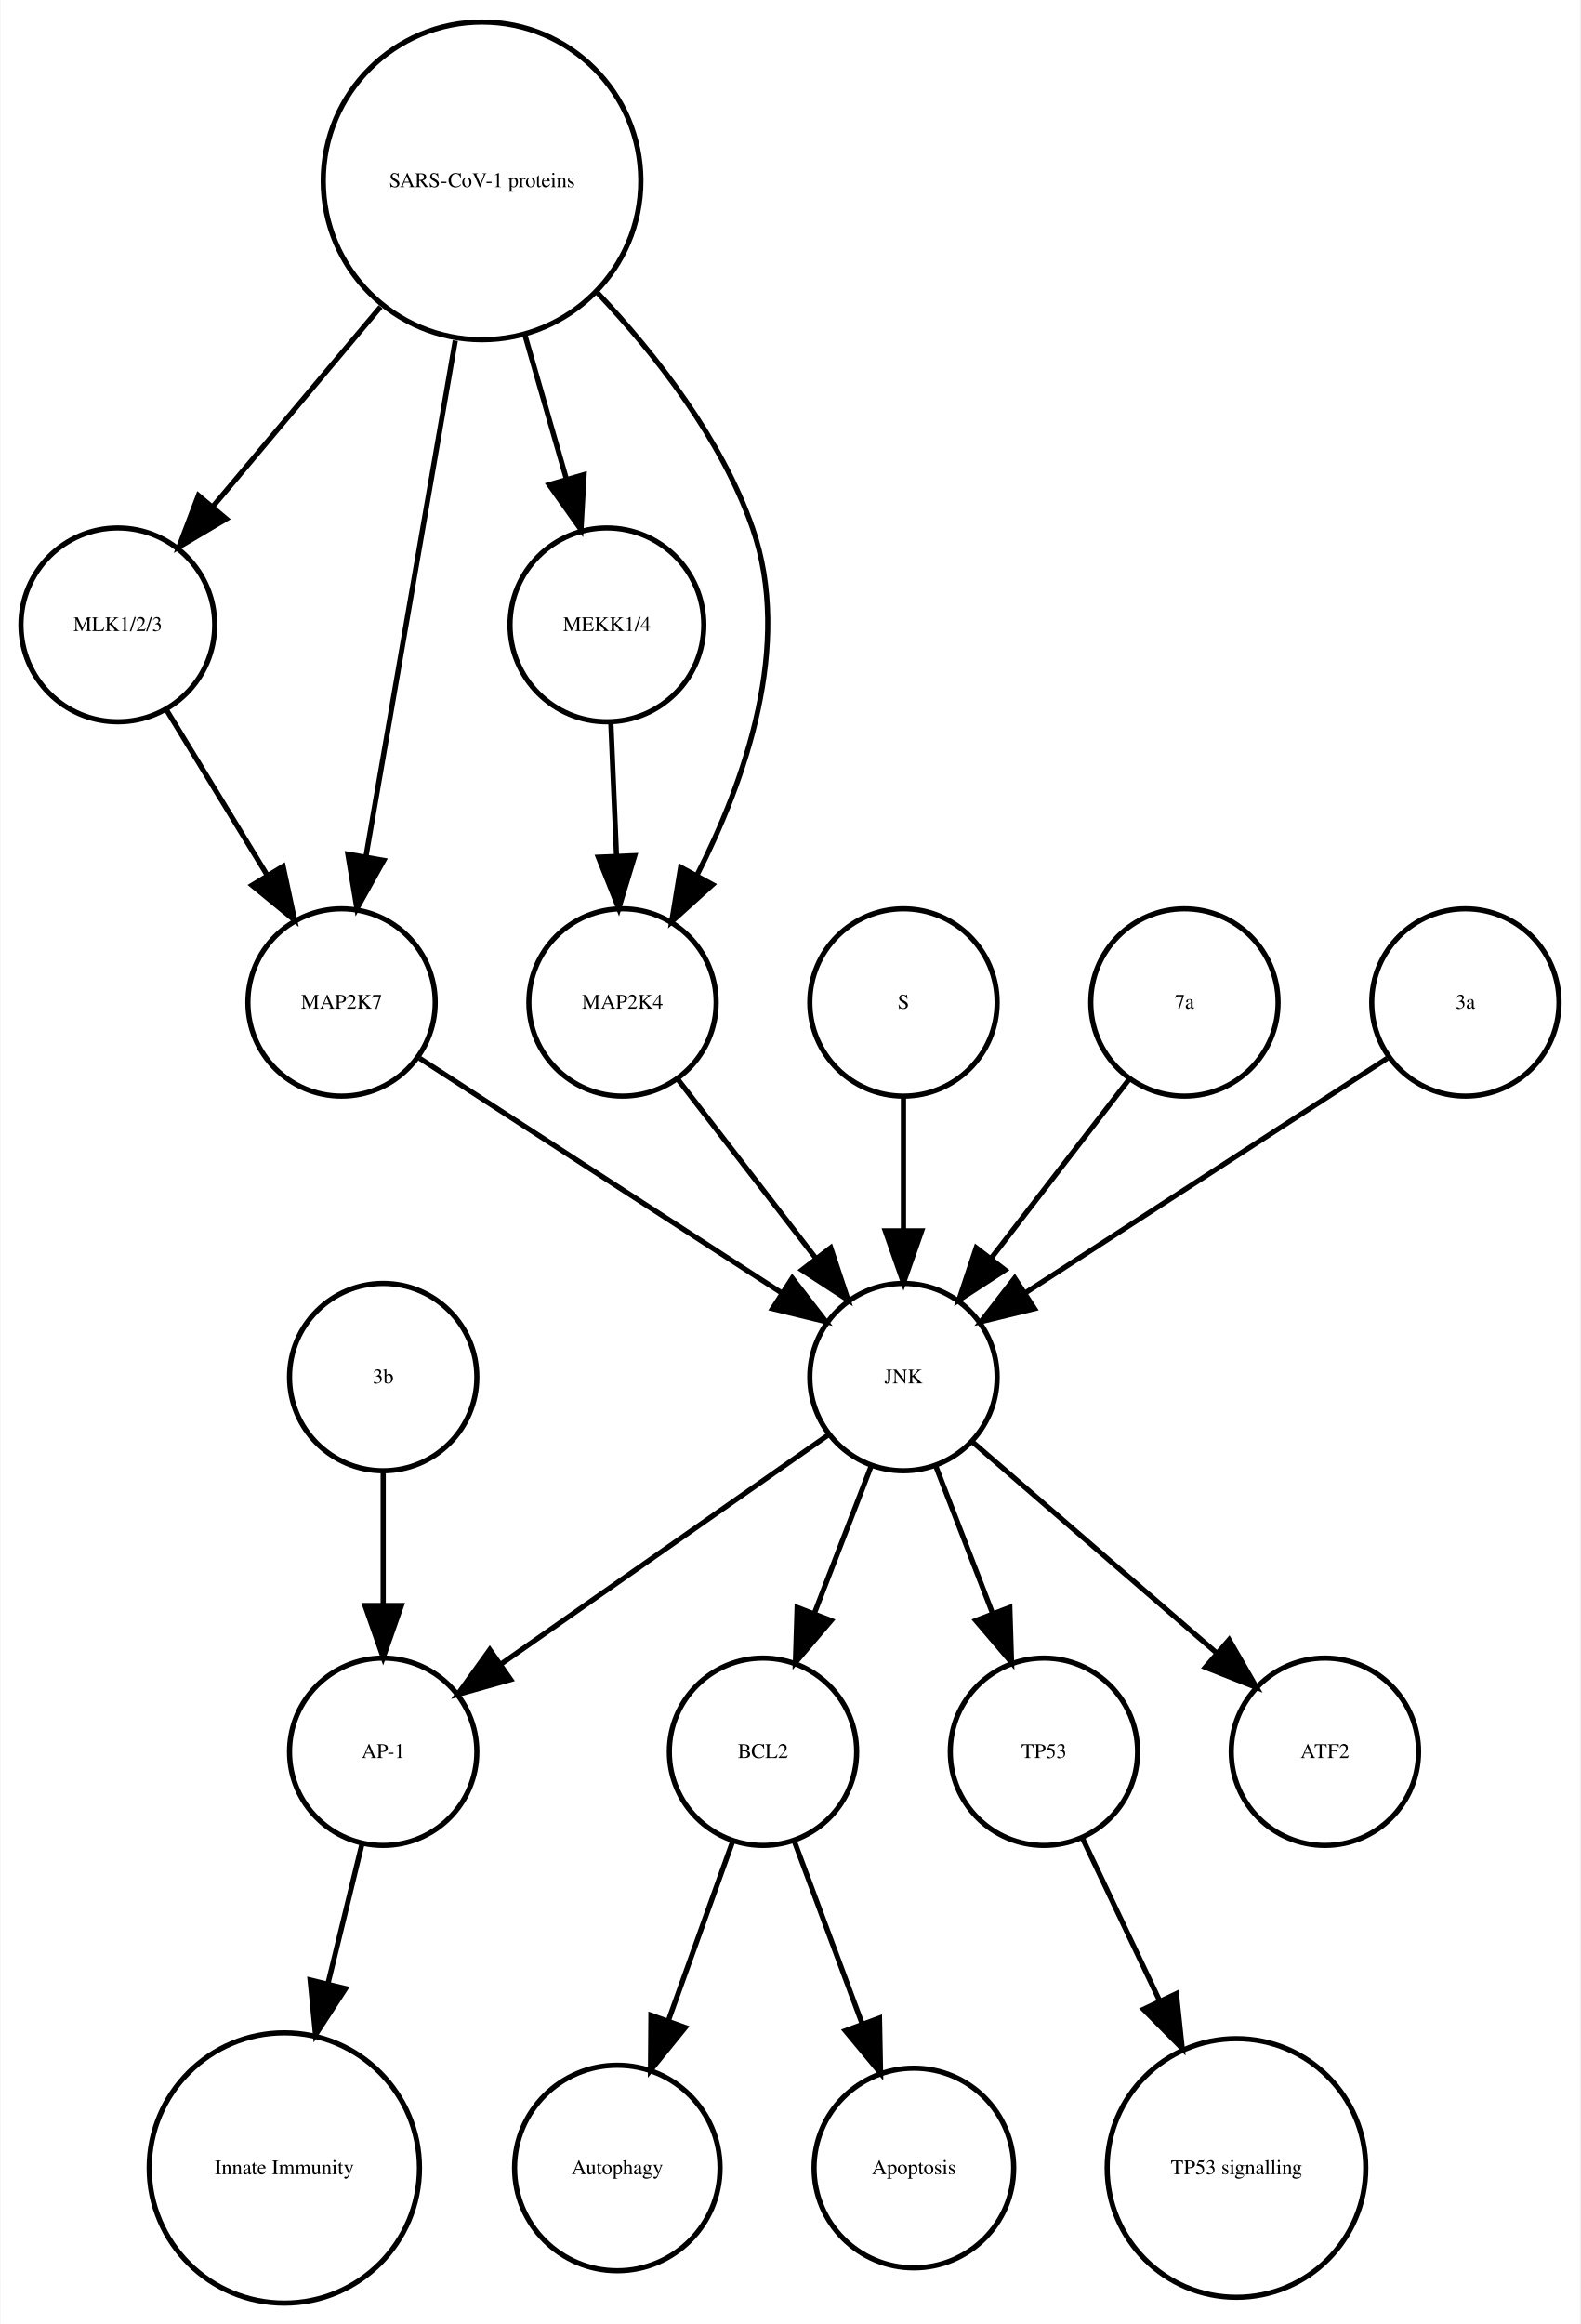
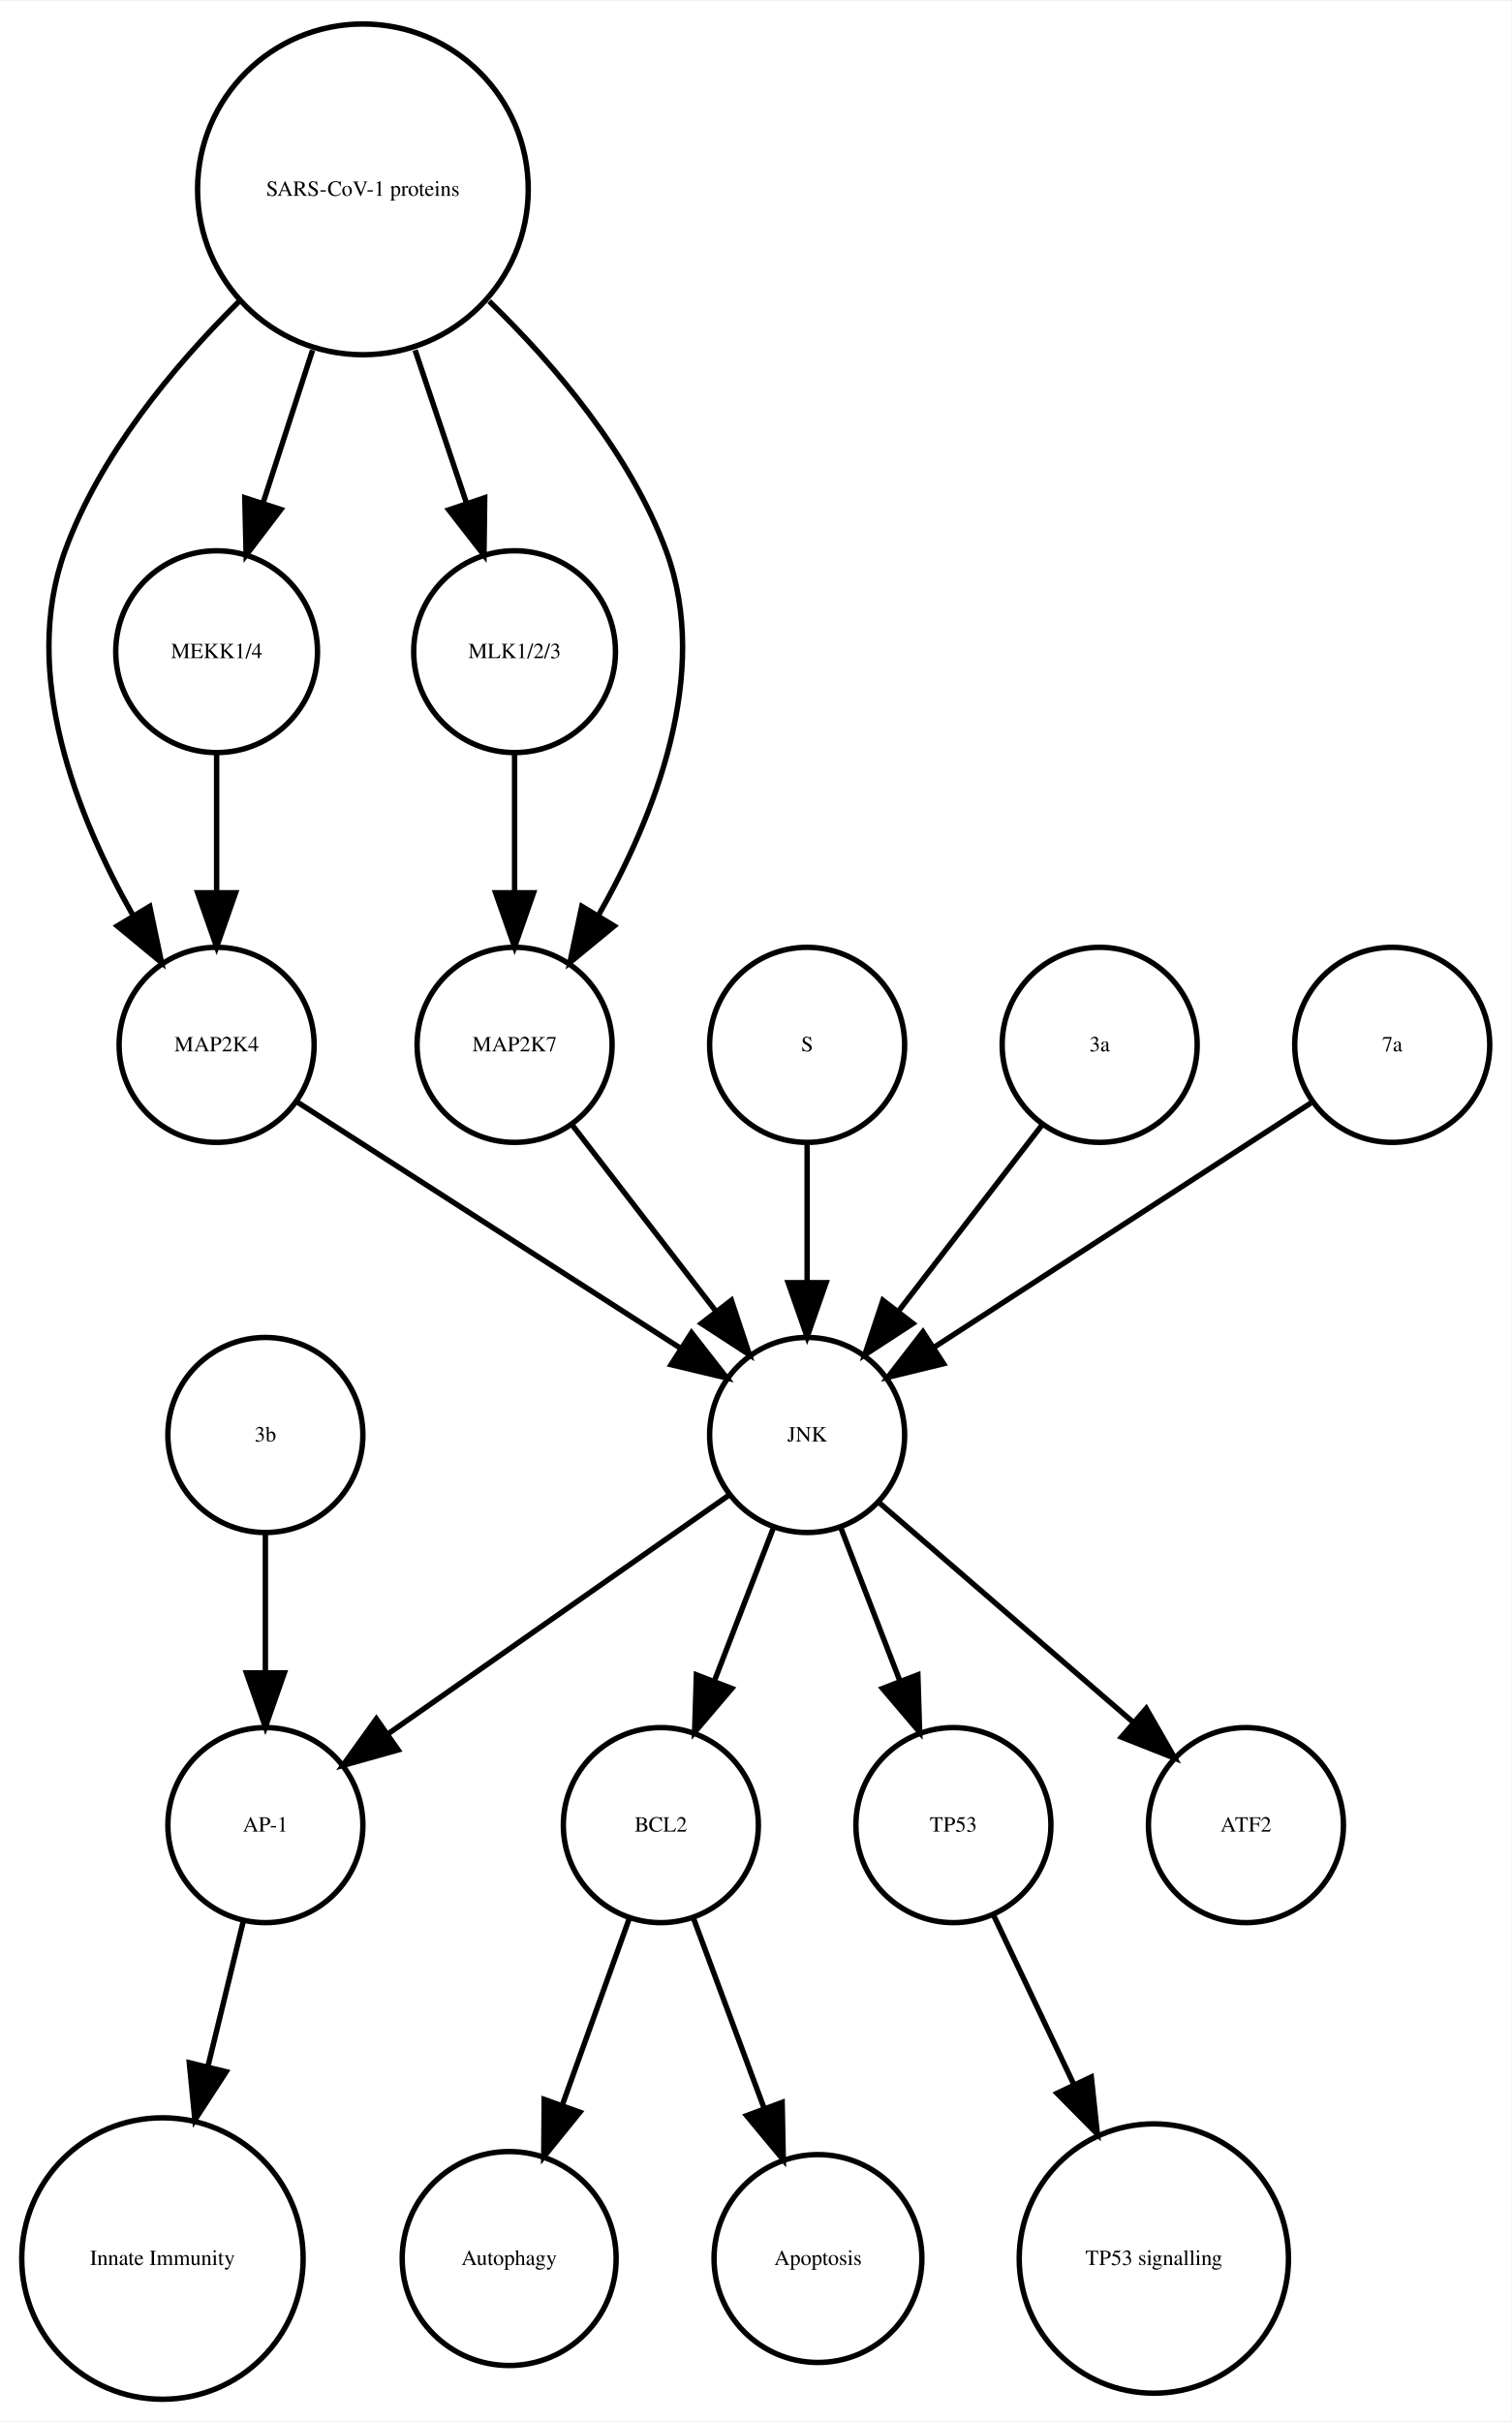
- <svg xmlns="http://www.w3.org/2000/svg" width="304pt" height="447pt" viewBox="0.00 0.00 303.56 446.61">
+ <svg xmlns="http://www.w3.org/2000/svg" width="279pt" height="447pt" viewBox="0.00 0.00 278.99 446.61">
  <g id="graph0" class="graph" transform="scale(1 1) rotate(0) translate(4 442.614)">
-     <polygon fill="white" stroke="none" points="-4,4 -4,-442.614 299.562,-442.614 299.562,4 -4,4" />
+     <polygon fill="white" stroke="none" points="-4,4 -4,-442.614 274.986,-442.614 274.986,4 -4,4" />
    <g id="node1" class="node">
-       <ellipse fill="none" stroke="black" cx="142.562" cy="-105.972" rx="18" ry="18" />
-       <text text-anchor="middle" x="142.562" y="-104.772" font-family="Times,serif" font-size="4.00">BCL2</text>
+       <ellipse fill="none" stroke="black" cx="117.986" cy="-105.972" rx="18" ry="18" />
+       <text text-anchor="middle" x="117.986" y="-104.772" font-family="Times,serif" font-size="4.00">BCL2</text>
    </g>
    <g id="node2" class="node">
-       <ellipse fill="none" stroke="black" cx="114.562" cy="-25.986" rx="19.745" ry="19.745" />
-       <text text-anchor="middle" x="114.562" y="-24.786" font-family="Times,serif" font-size="4.00">Autophagy</text>
+       <ellipse fill="none" stroke="black" cx="89.986" cy="-25.986" rx="19.745" ry="19.745" />
+       <text text-anchor="middle" x="89.986" y="-24.786" font-family="Times,serif" font-size="4.00">Autophagy</text>
    </g>
    <g id="edge1" class="edge">
-       <path fill="none" stroke="black" d="M136.76,-88.814C133.192,-78.876 128.527,-65.882 124.395,-54.373" />
-       <polygon fill="black" stroke="black" points="127.615,-52.985 120.941,-44.756 121.027,-55.35 127.615,-52.985" />
+       <path fill="none" stroke="black" d="M112.185,-88.814C108.616,-78.876 103.951,-65.882 99.819,-54.373" />
+       <polygon fill="black" stroke="black" points="103.039,-52.985 96.366,-44.756 96.451,-55.35 103.039,-52.985" />
    </g>
    <g id="node7" class="node">
-       <ellipse fill="none" stroke="black" cx="171.562" cy="-25.986" rx="19.184" ry="19.184" />
-       <text text-anchor="middle" x="171.562" y="-24.786" font-family="Times,serif" font-size="4.00">Apoptosis</text>
+       <ellipse fill="none" stroke="black" cx="146.986" cy="-25.986" rx="19.184" ry="19.184" />
+       <text text-anchor="middle" x="146.986" y="-24.786" font-family="Times,serif" font-size="4.00">Apoptosis</text>
    </g>
    <g id="edge2" class="edge">
-       <path fill="none" stroke="black" d="M148.57,-88.814C152.317,-78.738 157.232,-65.521 161.555,-53.895" />
-       <polygon fill="black" stroke="black" points="164.953,-54.799 165.158,-44.206 158.392,-52.359 164.953,-54.799" />
+       <path fill="none" stroke="black" d="M123.995,-88.814C127.742,-78.738 132.657,-65.521 136.98,-53.895" />
+       <polygon fill="black" stroke="black" points="140.378,-54.799 140.583,-44.206 133.817,-52.359 140.378,-54.799" />
    </g>
    <g id="node3" class="node">
-       <ellipse fill="none" stroke="black" cx="69.562" cy="-105.972" rx="18" ry="18" />
-       <text text-anchor="middle" x="69.562" y="-104.772" font-family="Times,serif" font-size="4.00">AP-1</text>
+       <ellipse fill="none" stroke="black" cx="44.986" cy="-105.972" rx="18" ry="18" />
+       <text text-anchor="middle" x="44.986" y="-104.772" font-family="Times,serif" font-size="4.00">AP-1</text>
    </g>
    <g id="node4" class="node">
-       <ellipse fill="none" stroke="black" cx="50.562" cy="-25.986" rx="25.972" ry="25.972" />
-       <text text-anchor="middle" x="50.562" y="-24.786" font-family="Times,serif" font-size="4.00">Innate Immunity</text>
+       <ellipse fill="none" stroke="black" cx="25.986" cy="-25.986" rx="25.972" ry="25.972" />
+       <text text-anchor="middle" x="25.986" y="-24.786" font-family="Times,serif" font-size="4.00">Innate Immunity</text>
    </g>
    <g id="edge3" class="edge">
-       <path fill="none" stroke="black" d="M65.439,-88.05C63.531,-80.221 61.192,-70.621 58.939,-61.371" />
-       <polygon fill="black" stroke="black" points="62.319,-60.46 56.552,-51.573 55.518,-62.117 62.319,-60.46" />
+       <path fill="none" stroke="black" d="M40.864,-88.05C38.956,-80.221 36.617,-70.621 34.364,-61.371" />
+       <polygon fill="black" stroke="black" points="37.744,-60.46 31.976,-51.573 30.943,-62.117 37.744,-60.46" />
    </g>
    <g id="node5" class="node">
-       <ellipse fill="none" stroke="black" cx="196.562" cy="-105.972" rx="18" ry="18" />
-       <text text-anchor="middle" x="196.562" y="-104.772" font-family="Times,serif" font-size="4.00">TP53</text>
+       <ellipse fill="none" stroke="black" cx="171.986" cy="-105.972" rx="18" ry="18" />
+       <text text-anchor="middle" x="171.986" y="-104.772" font-family="Times,serif" font-size="4.00">TP53</text>
    </g>
    <g id="node6" class="node">
-       <ellipse fill="none" stroke="black" cx="233.562" cy="-25.986" rx="24.851" ry="24.851" />
-       <text text-anchor="middle" x="233.562" y="-24.786" font-family="Times,serif" font-size="4.00">TP53 signalling</text>
+       <ellipse fill="none" stroke="black" cx="208.986" cy="-25.986" rx="24.851" ry="24.851" />
+       <text text-anchor="middle" x="208.986" y="-24.786" font-family="Times,serif" font-size="4.00">TP53 signalling</text>
    </g>
    <g id="edge4" class="edge">
-       <path fill="none" stroke="black" d="M204.049,-89.191C208.295,-80.24 213.759,-68.725 218.828,-58.04" />
-       <polygon fill="black" stroke="black" points="222.017,-59.485 223.141,-48.95 215.692,-56.484 222.017,-59.485" />
+       <path fill="none" stroke="black" d="M179.474,-89.191C183.72,-80.24 189.183,-68.725 194.253,-58.04" />
+       <polygon fill="black" stroke="black" points="197.441,-59.485 198.566,-48.95 191.117,-56.484 197.441,-59.485" />
    </g>
    <g id="node8" class="node">
-       <ellipse fill="none" stroke="black" cx="18.562" cy="-322.534" rx="18.623" ry="18.623" />
-       <text text-anchor="middle" x="18.562" y="-321.334" font-family="Times,serif" font-size="4.00">MLK1/2/3</text>
+       <ellipse fill="none" stroke="black" cx="62.986" cy="-407.855" rx="30.52" ry="30.52" />
+       <text text-anchor="middle" x="62.986" y="-406.655" font-family="Times,serif" font-size="4.00">SARS-CoV-1 proteins</text>
+     </g>
+     <g id="node10" class="node">
+       <ellipse fill="none" stroke="black" cx="35.986" cy="-249.972" rx="18" ry="18" />
+       <text text-anchor="middle" x="35.986" y="-248.772" font-family="Times,serif" font-size="4.00">MAP2K4</text>
+     </g>
+     <g id="edge7" class="edge">
+       <path fill="none" stroke="black" d="M40.078,-387.124C28.023,-375.185 14.437,-358.862 7.986,-341.095 -0.204,-318.539 10.144,-292.292 20.497,-273.961" />
+       <polygon fill="black" stroke="black" points="23.64,-275.528 25.814,-265.158 17.648,-271.909 23.64,-275.528" />
+     </g>
+     <g id="node14" class="node">
+       <ellipse fill="none" stroke="black" cx="35.986" cy="-322.534" rx="18.623" ry="18.623" />
+       <text text-anchor="middle" x="35.986" y="-321.334" font-family="Times,serif" font-size="4.00">MEKK1/4</text>
+     </g>
+     <g id="edge5" class="edge">
+       <path fill="none" stroke="black" d="M53.694,-378.18C50.724,-369.014 47.452,-358.916 44.537,-349.921" />
+       <polygon fill="black" stroke="black" points="47.845,-348.776 41.433,-340.342 41.186,-350.934 47.845,-348.776" />
+     </g>
+     <g id="node17" class="node">
+       <ellipse fill="none" stroke="black" cx="90.986" cy="-322.534" rx="18.623" ry="18.623" />
+       <text text-anchor="middle" x="90.986" y="-321.334" font-family="Times,serif" font-size="4.00">MLK1/2/3</text>
+     </g>
+     <g id="edge8" class="edge">
+       <path fill="none" stroke="black" d="M72.622,-378.18C75.703,-369.014 79.096,-358.916 82.119,-349.921" />
+       <polygon fill="black" stroke="black" points="85.47,-350.936 85.338,-340.342 78.835,-348.706 85.47,-350.936" />
    </g>
    <g id="node18" class="node">
-       <ellipse fill="none" stroke="black" cx="61.562" cy="-249.972" rx="18" ry="18" />
-       <text text-anchor="middle" x="61.562" y="-248.772" font-family="Times,serif" font-size="4.00">MAP2K7</text>
+       <ellipse fill="none" stroke="black" cx="90.986" cy="-249.972" rx="18" ry="18" />
+       <text text-anchor="middle" x="90.986" y="-248.772" font-family="Times,serif" font-size="4.00">MAP2K7</text>
    </g>
-     <g id="edge5" class="edge">
-       <path fill="none" stroke="black" d="M27.892,-306.223C33.547,-296.944 40.876,-284.916 47.252,-274.453" />
-       <polygon fill="black" stroke="black" points="50.329,-276.13 52.544,-265.77 44.351,-272.488 50.329,-276.13" />
+     <g id="edge6" class="edge">
+       <path fill="none" stroke="black" d="M86.303,-387.204C98.574,-375.291 112.408,-358.967 118.986,-341.095 127.314,-318.472 116.819,-292.082 106.387,-273.729" />
+       <polygon fill="black" stroke="black" points="109.375,-271.907 101.196,-265.172 103.39,-275.537 109.375,-271.907" />
    </g>
    <g id="node9" class="node">
-       <ellipse fill="none" stroke="black" cx="88.562" cy="-407.855" rx="30.52" ry="30.52" />
-       <text text-anchor="middle" x="88.562" y="-406.655" font-family="Times,serif" font-size="4.00">SARS-CoV-1 proteins</text>
+       <ellipse fill="none" stroke="black" cx="225.986" cy="-105.972" rx="18" ry="18" />
+       <text text-anchor="middle" x="225.986" y="-104.772" font-family="Times,serif" font-size="4.00">ATF2</text>
    </g>
-     <g id="edge7" class="edge">
-       <path fill="none" stroke="black" d="M69.063,-383.645C58.939,-371.595 46.647,-356.964 36.725,-345.154" />
-       <polygon fill="black" stroke="black" points="39.403,-342.9 30.29,-337.495 34.043,-347.403 39.403,-342.9" />
-     </g>
-     <g id="node10" class="node">
-       <ellipse fill="none" stroke="black" cx="112.562" cy="-322.534" rx="18.623" ry="18.623" />
-       <text text-anchor="middle" x="112.562" y="-321.334" font-family="Times,serif" font-size="4.00">MEKK1/4</text>
+     <g id="node15" class="node">
+       <ellipse fill="none" stroke="black" cx="144.986" cy="-177.972" rx="18" ry="18" />
+       <text text-anchor="middle" x="144.986" y="-176.772" font-family="Times,serif" font-size="4.00">JNK</text>
    </g>
    <g id="edge9" class="edge">
-       <path fill="none" stroke="black" d="M96.821,-378.18C99.394,-369.248 102.222,-359.431 104.762,-350.612" />
-       <polygon fill="black" stroke="black" points="108.175,-351.408 107.58,-340.83 101.448,-349.47 108.175,-351.408" />
+       <path fill="none" stroke="black" d="M50.686,-239.532C68.889,-227.842 100.117,-207.788 121.618,-193.98" />
+       <polygon fill="black" stroke="black" points="123.648,-196.836 130.171,-188.487 119.865,-190.946 123.648,-196.836" />
+     </g>
+     <g id="node11" class="node">
+       <ellipse fill="none" stroke="black" cx="144.986" cy="-249.972" rx="18" ry="18" />
+       <text text-anchor="middle" x="144.986" y="-248.772" font-family="Times,serif" font-size="4.00">S</text>
+     </g>
+     <g id="edge10" class="edge">
+       <path fill="none" stroke="black" d="M144.986,-231.669C144.986,-223.955 144.986,-214.685 144.986,-206.085" />
+       <polygon fill="black" stroke="black" points="148.486,-206.077 144.986,-196.077 141.486,-206.077 148.486,-206.077" />
    </g>
    <g id="node12" class="node">
-       <ellipse fill="none" stroke="black" cx="115.562" cy="-249.972" rx="18" ry="18" />
-       <text text-anchor="middle" x="115.562" y="-248.772" font-family="Times,serif" font-size="4.00">MAP2K4</text>
-     </g>
-     <g id="edge6" class="edge">
-       <path fill="none" stroke="black" d="M110.783,-386.319C122.05,-374.361 134.588,-358.28 140.562,-341.095 148.325,-318.762 139.167,-292.676 129.827,-274.333" />
-       <polygon fill="black" stroke="black" points="132.875,-272.611 125.015,-265.507 126.729,-275.963 132.875,-272.611" />
-     </g>
-     <g id="edge8" class="edge">
-       <path fill="none" stroke="black" d="M83.419,-377.167C78.476,-348.625 71.067,-305.85 66.273,-278.173" />
-       <polygon fill="black" stroke="black" points="69.669,-277.274 64.514,-268.018 62.772,-278.468 69.669,-277.274" />
-     </g>
-     <g id="edge10" class="edge">
-       <path fill="none" stroke="black" d="M113.319,-303.728C113.649,-295.949 114.044,-286.654 114.41,-278.049" />
-       <polygon fill="black" stroke="black" points="117.908,-278.182 114.836,-268.042 110.914,-277.884 117.908,-278.182" />
-     </g>
-     <g id="node11" class="node">
-       <ellipse fill="none" stroke="black" cx="69.562" cy="-177.972" rx="18" ry="18" />
-       <text text-anchor="middle" x="69.562" y="-176.772" font-family="Times,serif" font-size="4.00">3b</text>
+       <ellipse fill="none" stroke="black" cx="198.986" cy="-249.972" rx="18" ry="18" />
+       <text text-anchor="middle" x="198.986" y="-248.772" font-family="Times,serif" font-size="4.00">3a</text>
    </g>
    <g id="edge11" class="edge">
-       <path fill="none" stroke="black" d="M69.562,-159.669C69.562,-151.955 69.562,-142.685 69.562,-134.085" />
-       <polygon fill="black" stroke="black" points="73.062,-134.077 69.562,-124.077 66.062,-134.077 73.062,-134.077" />
+       <path fill="none" stroke="black" d="M188.318,-235.143C180.774,-225.363 170.505,-212.052 161.857,-200.843" />
+       <polygon fill="black" stroke="black" points="164.512,-198.553 155.633,-192.773 158.97,-202.829 164.512,-198.553" />
    </g>
-     <g id="node14" class="node">
-       <ellipse fill="none" stroke="black" cx="169.562" cy="-177.972" rx="18" ry="18" />
-       <text text-anchor="middle" x="169.562" y="-176.772" font-family="Times,serif" font-size="4.00">JNK</text>
+     <g id="node13" class="node">
+       <ellipse fill="none" stroke="black" cx="252.986" cy="-249.972" rx="18" ry="18" />
+       <text text-anchor="middle" x="252.986" y="-248.772" font-family="Times,serif" font-size="4.00">7a</text>
    </g>
    <g id="edge12" class="edge">
-       <path fill="none" stroke="black" d="M126.23,-235.143C133.774,-225.363 144.043,-212.052 152.69,-200.843" />
-       <polygon fill="black" stroke="black" points="155.578,-202.829 158.915,-192.773 150.036,-198.553 155.578,-202.829" />
-     </g>
-     <g id="node13" class="node">
-       <ellipse fill="none" stroke="black" cx="169.562" cy="-249.972" rx="18" ry="18" />
-       <text text-anchor="middle" x="169.562" y="-248.772" font-family="Times,serif" font-size="4.00">S</text>
+       <path fill="none" stroke="black" d="M237.969,-239.239C219.915,-227.537 189.411,-207.766 168.29,-194.076" />
+       <polygon fill="black" stroke="black" points="170.171,-191.125 159.876,-188.623 166.363,-196.999 170.171,-191.125" />
    </g>
    <g id="edge13" class="edge">
-       <path fill="none" stroke="black" d="M169.562,-231.669C169.562,-223.955 169.562,-214.685 169.562,-206.085" />
-       <polygon fill="black" stroke="black" points="173.062,-206.077 169.562,-196.077 166.062,-206.077 173.062,-206.077" />
+       <path fill="none" stroke="black" d="M35.986,-303.728C35.986,-295.949 35.986,-286.654 35.986,-278.049" />
+       <polygon fill="black" stroke="black" points="39.486,-278.042 35.986,-268.042 32.486,-278.042 39.486,-278.042" />
+     </g>
+     <g id="edge15" class="edge">
+       <path fill="none" stroke="black" d="M138.724,-160.737C135.487,-152.344 131.461,-141.907 127.82,-132.468" />
+       <polygon fill="black" stroke="black" points="131.079,-131.19 124.214,-123.12 124.548,-133.709 131.079,-131.19" />
+     </g>
+     <g id="edge14" class="edge">
+       <path fill="none" stroke="black" d="M130.659,-166.943C114.173,-155.403 86.893,-136.307 67.549,-122.766" />
+       <polygon fill="black" stroke="black" points="69.487,-119.85 59.287,-116.983 65.472,-125.585 69.487,-119.85" />
    </g>
    <g id="edge16" class="edge">
-       <path fill="none" stroke="black" d="M163.299,-160.737C160.062,-152.344 156.036,-141.907 152.395,-132.468" />
-       <polygon fill="black" stroke="black" points="155.654,-131.19 148.79,-123.12 149.123,-133.709 155.654,-131.19" />
+       <path fill="none" stroke="black" d="M151.248,-160.737C154.486,-152.344 158.511,-141.907 162.152,-132.468" />
+       <polygon fill="black" stroke="black" points="165.425,-133.709 165.758,-123.12 158.894,-131.19 165.425,-133.709" />
    </g>
    <g id="edge17" class="edge">
-       <path fill="none" stroke="black" d="M155.234,-166.943C138.749,-155.403 111.468,-136.307 92.124,-122.766" />
-       <polygon fill="black" stroke="black" points="94.062,-119.85 83.862,-116.983 90.048,-125.585 94.062,-119.85" />
-     </g>
-     <g id="edge15" class="edge">
-       <path fill="none" stroke="black" d="M175.824,-160.737C179.061,-152.344 183.087,-141.907 186.728,-132.468" />
-       <polygon fill="black" stroke="black" points="190,-133.709 190.333,-123.12 183.469,-131.19 190,-133.709" />
+       <path fill="none" stroke="black" d="M158.362,-165.413C171.101,-154.404 190.465,-137.669 205.213,-124.925" />
+       <polygon fill="black" stroke="black" points="207.582,-127.503 212.86,-118.316 203.005,-122.207 207.582,-127.503" />
    </g>
    <g id="node16" class="node">
-       <ellipse fill="none" stroke="black" cx="250.562" cy="-105.972" rx="18" ry="18" />
-       <text text-anchor="middle" x="250.562" y="-104.772" font-family="Times,serif" font-size="4.00">ATF2</text>
-     </g>
-     <g id="edge14" class="edge">
-       <path fill="none" stroke="black" d="M182.937,-165.413C195.676,-154.404 215.041,-137.669 229.788,-124.925" />
-       <polygon fill="black" stroke="black" points="232.157,-127.503 237.435,-118.316 227.58,-122.207 232.157,-127.503" />
-     </g>
-     <g id="node15" class="node">
-       <ellipse fill="none" stroke="black" cx="223.562" cy="-249.972" rx="18" ry="18" />
-       <text text-anchor="middle" x="223.562" y="-248.772" font-family="Times,serif" font-size="4.00">7a</text>
+       <ellipse fill="none" stroke="black" cx="44.986" cy="-177.972" rx="18" ry="18" />
+       <text text-anchor="middle" x="44.986" y="-176.772" font-family="Times,serif" font-size="4.00">3b</text>
    </g>
    <g id="edge18" class="edge">
-       <path fill="none" stroke="black" d="M212.893,-235.143C205.349,-225.363 195.08,-212.052 186.433,-200.843" />
-       <polygon fill="black" stroke="black" points="189.087,-198.553 180.208,-192.773 183.545,-202.829 189.087,-198.553" />
-     </g>
-     <g id="node17" class="node">
-       <ellipse fill="none" stroke="black" cx="277.562" cy="-249.972" rx="18" ry="18" />
-       <text text-anchor="middle" x="277.562" y="-248.772" font-family="Times,serif" font-size="4.00">3a</text>
+       <path fill="none" stroke="black" d="M44.986,-159.669C44.986,-151.955 44.986,-142.685 44.986,-134.085" />
+       <polygon fill="black" stroke="black" points="48.486,-134.077 44.986,-124.077 41.486,-134.077 48.486,-134.077" />
    </g>
    <g id="edge19" class="edge">
-       <path fill="none" stroke="black" d="M262.545,-239.239C244.49,-227.537 213.987,-207.766 192.865,-194.076" />
-       <polygon fill="black" stroke="black" points="194.746,-191.125 184.451,-188.623 190.939,-196.999 194.746,-191.125" />
+       <path fill="none" stroke="black" d="M90.986,-303.728C90.986,-295.949 90.986,-286.654 90.986,-278.049" />
+       <polygon fill="black" stroke="black" points="94.486,-278.042 90.986,-268.042 87.486,-278.042 94.486,-278.042" />
    </g>
    <g id="edge20" class="edge">
-       <path fill="none" stroke="black" d="M76.579,-239.239C94.633,-227.537 125.136,-207.766 146.258,-194.076" />
-       <polygon fill="black" stroke="black" points="148.184,-196.999 154.672,-188.623 144.377,-191.125 148.184,-196.999" />
+       <path fill="none" stroke="black" d="M101.655,-235.143C109.199,-225.363 119.467,-212.052 128.115,-200.843" />
+       <polygon fill="black" stroke="black" points="131.003,-202.829 134.34,-192.773 125.46,-198.553 131.003,-202.829" />
    </g>
  </g>
</svg>
